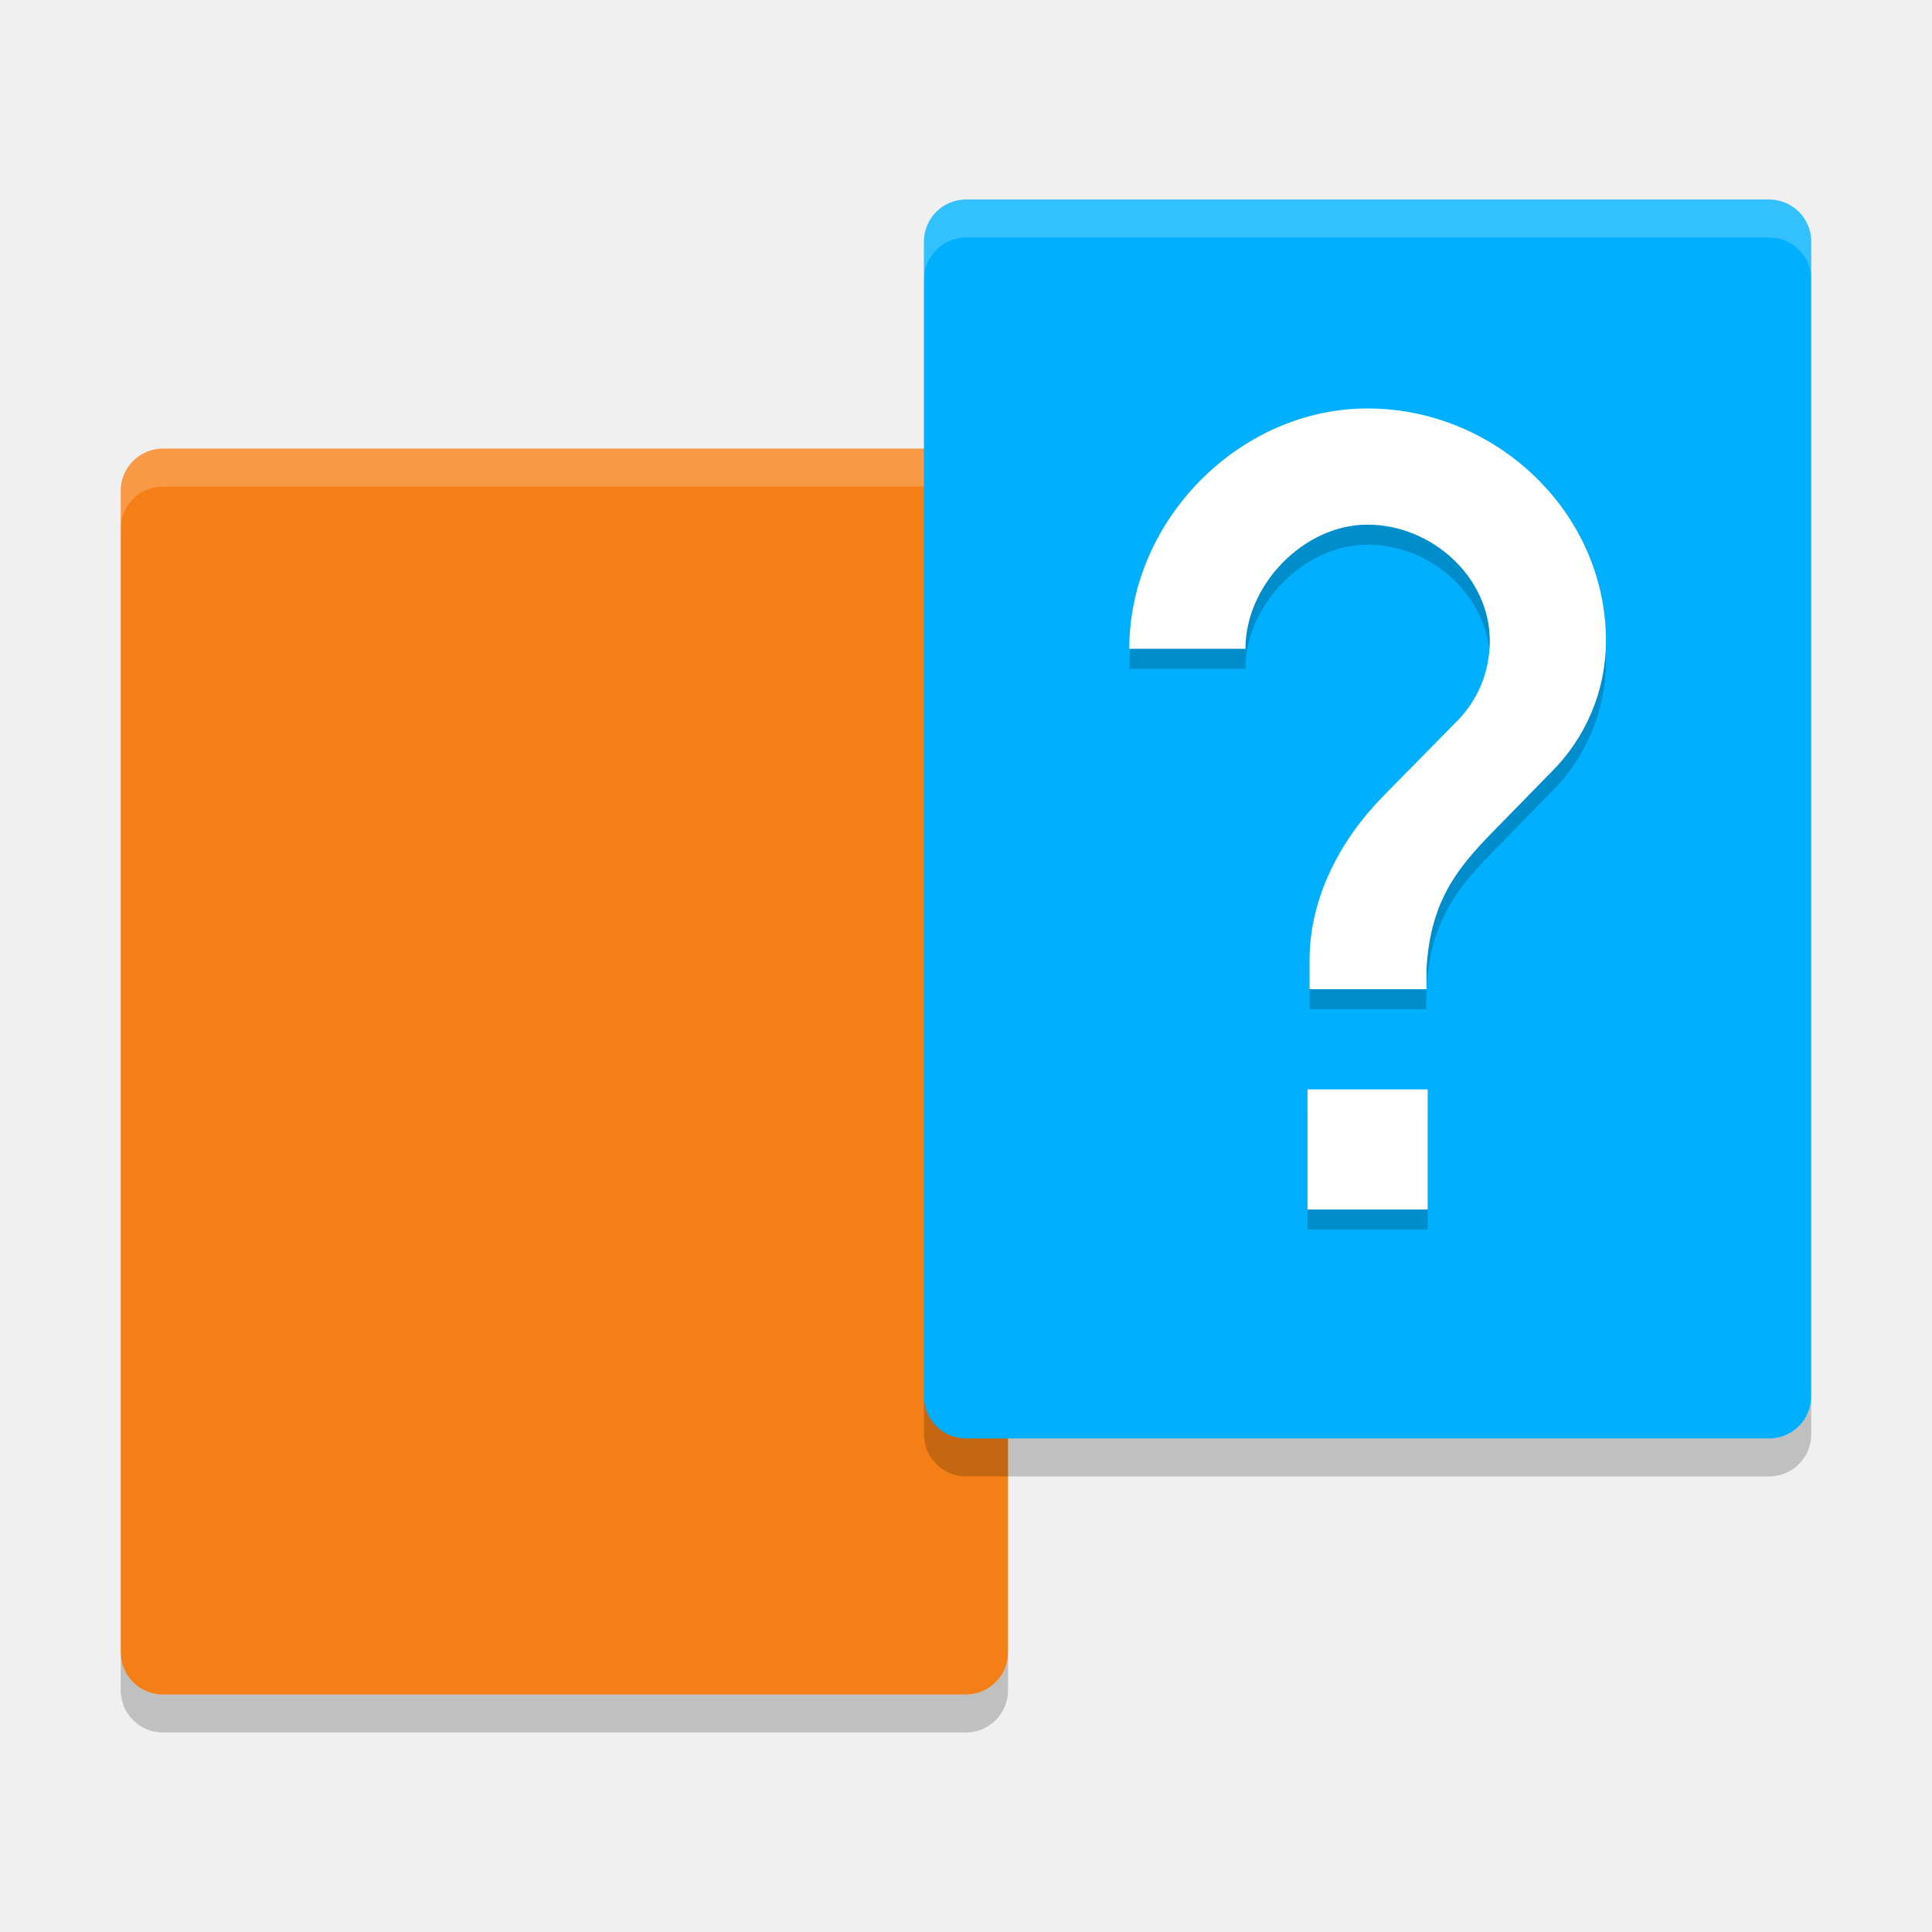
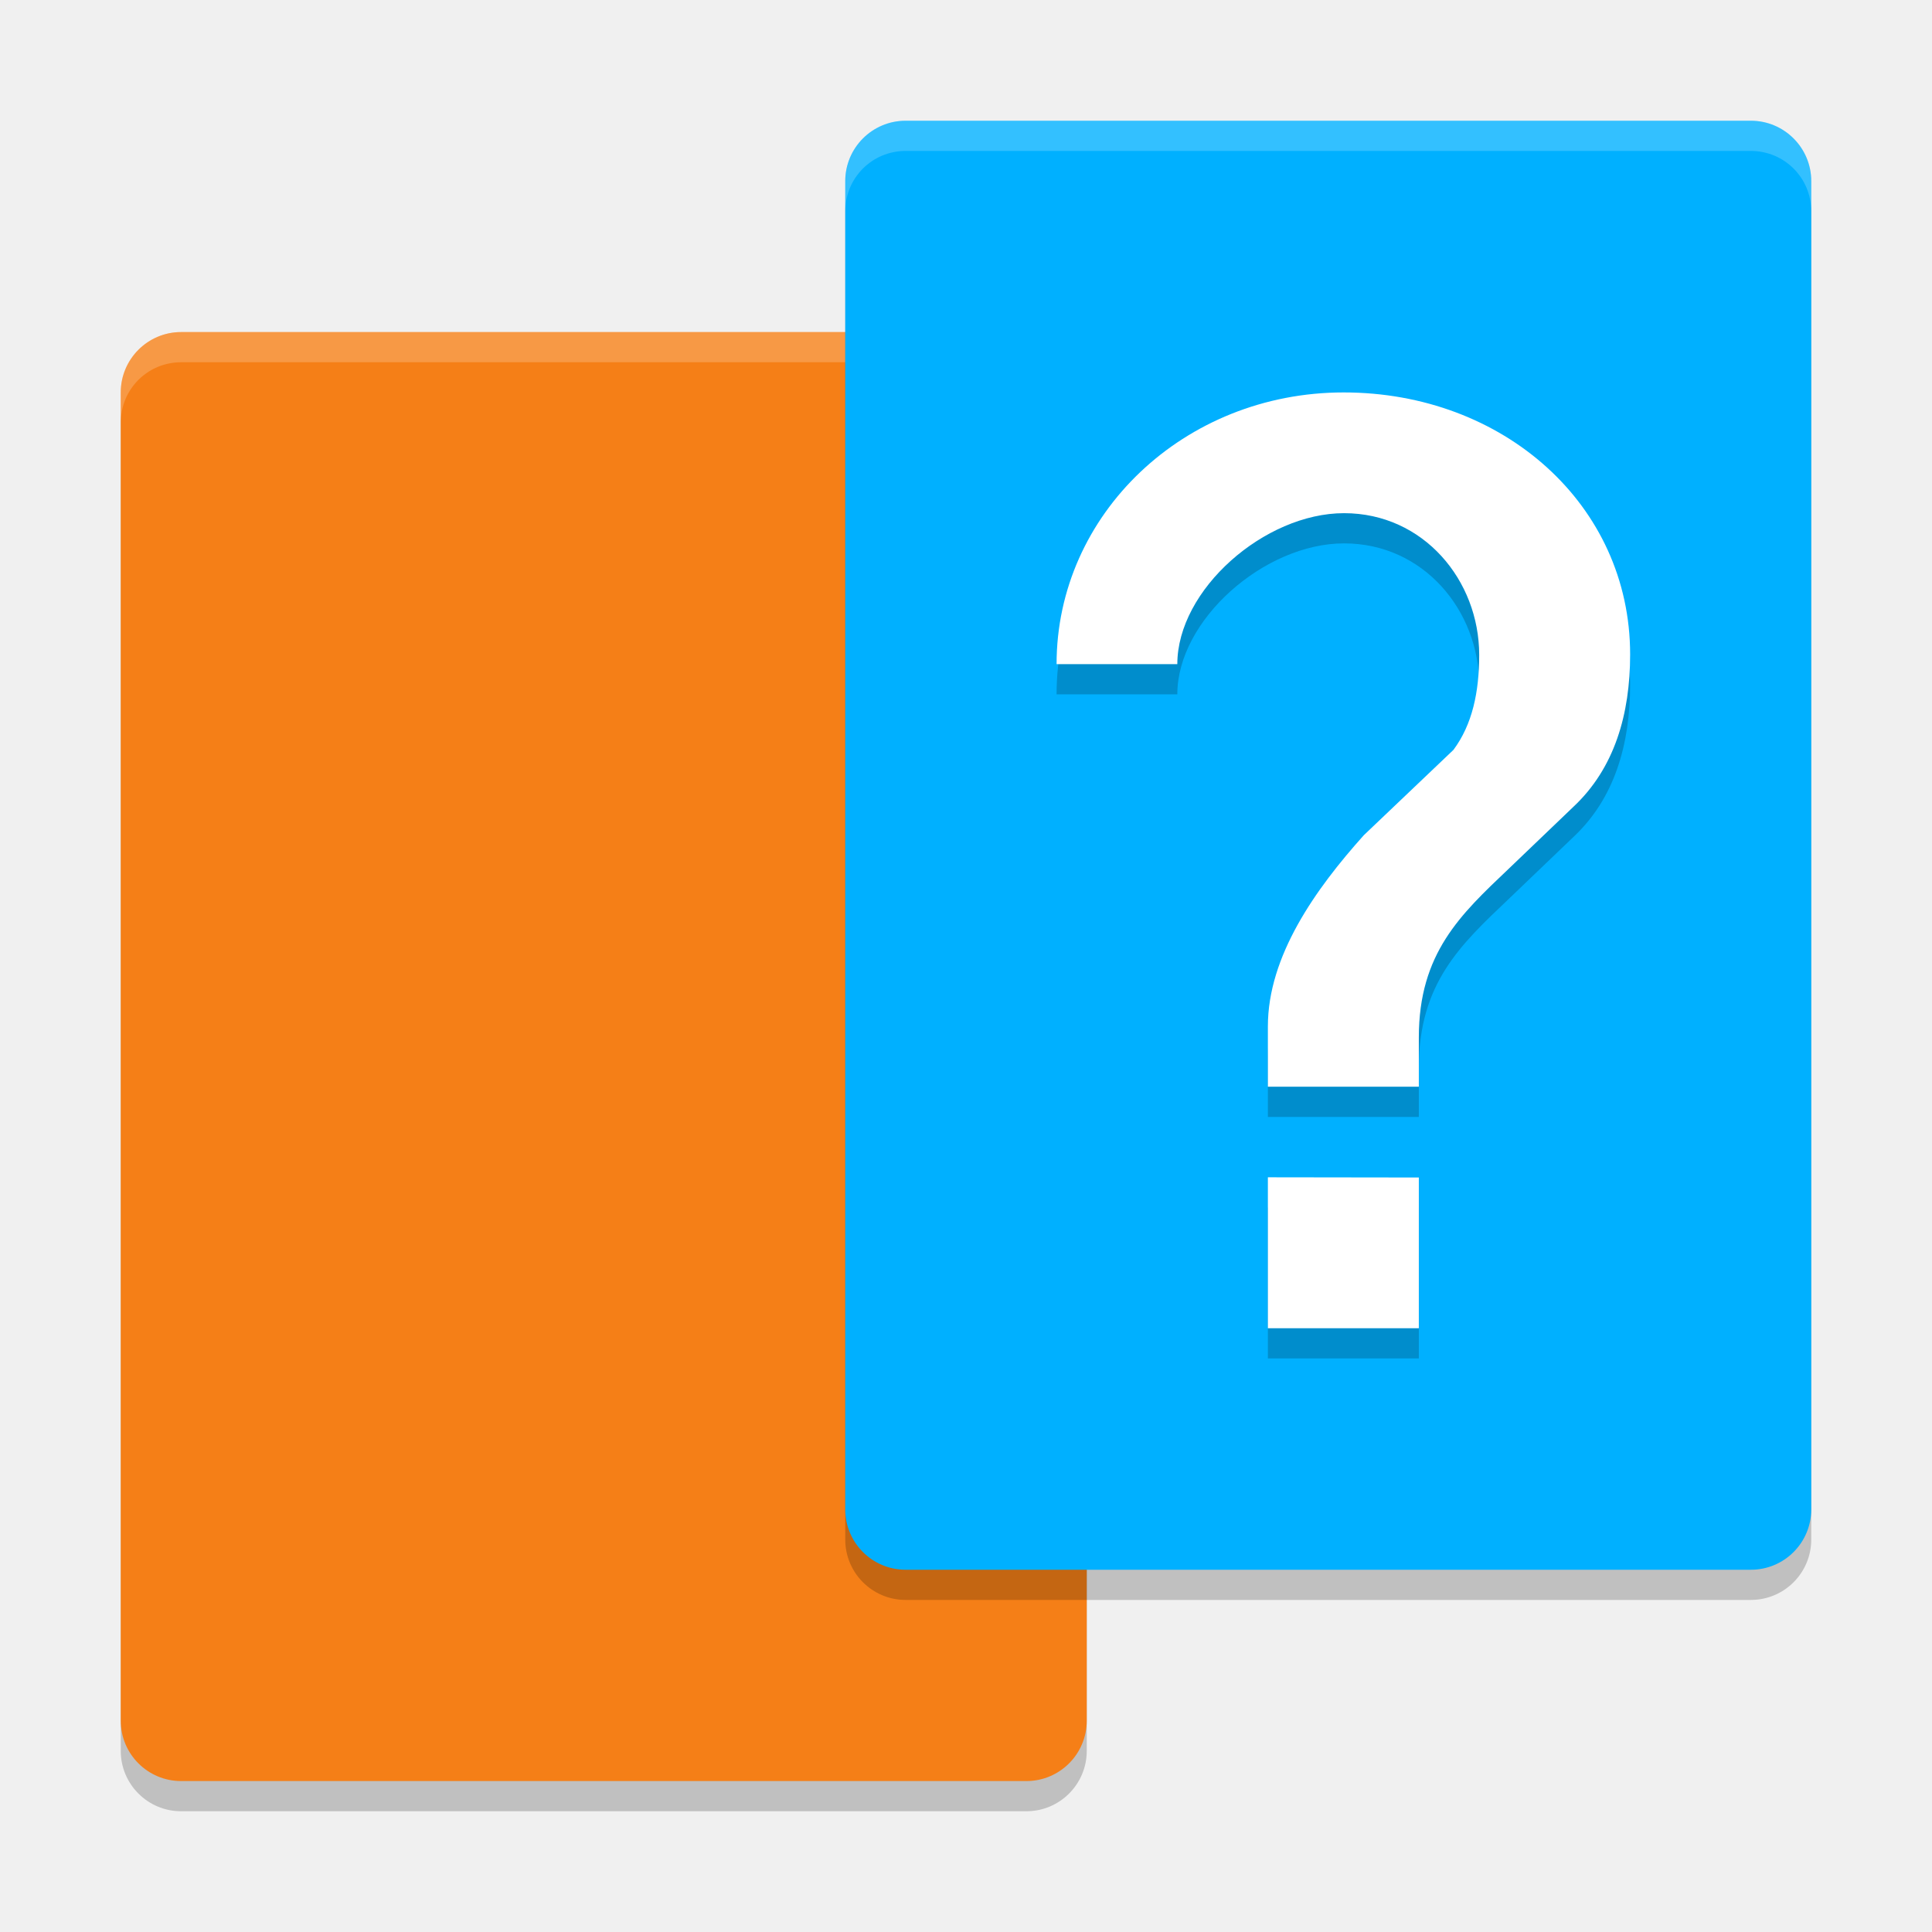
<svg xmlns="http://www.w3.org/2000/svg" width="64" height="64" version="1">
-   <g transform="translate(72.75976,-5.764263)">
-     <g transform="translate(1.392585,2.606058)">
-       <path d="m-40.76 19.42c0-0.097-0.011-0.192-0.029-0.283s-0.047-0.18-0.082-0.264c-0.035-0.084-0.077-0.164-0.127-0.238-0.05-0.074-0.109-0.144-0.172-0.207-0.063-0.063-0.133-0.12-0.207-0.17-0.074-0.05-0.154-0.094-0.238-0.129-0.084-0.035-0.17-0.063-0.262-0.082-0.091-0.019-0.186-0.027-0.283-0.027h-26.594c-0.097 0-0.19 0.009-0.281 0.027-0.091 0.019-0.18 0.047-0.264 0.082-0.084 0.035-0.164 0.079-0.238 0.129-0.074 0.05-0.144 0.107-0.207 0.17-0.063 0.063-0.12 0.133-0.17 0.207-0.05 0.074-0.094 0.154-0.129 0.238-0.035 0.084-0.063 0.172-0.082 0.264-0.019 0.091-0.027 0.186-0.027 0.283v38.473c0 0.776 0.623 1.398 1.398 1.398h26.594c0.776 0 1.4-0.623 1.4-1.398z" style="fill:#f57f17" />
-       <path d="m-68.754 18.02c-0.776 0-1.398 0.625-1.398 1.4v1.258c0-0.097 0.009-0.192 0.027-0.283 0.019-0.091 0.047-0.18 0.082-0.264 0.035-0.084 0.079-0.164 0.129-0.238 0.05-0.074 0.107-0.144 0.17-0.207 0.063-0.063 0.133-0.12 0.207-0.17 0.074-0.05 0.154-0.094 0.238-0.129 0.084-0.035 0.172-0.063 0.264-0.082 0.091-0.019 0.184-0.027 0.281-0.027h26.594c0.097 0 0.192 0.009 0.283 0.027 0.091 0.019 0.178 0.047 0.262 0.082 0.084 0.035 0.164 0.079 0.238 0.129 0.074 0.05 0.144 0.107 0.207 0.17 0.063 0.063 0.122 0.133 0.172 0.207 0.05 0.074 0.092 0.154 0.127 0.238 0.035 0.084 0.063 0.172 0.082 0.264 0.019 0.091 0.029 0.186 0.029 0.283v-1.258c0-0.776-0.625-1.4-1.4-1.4z" style="fill-opacity:.2;fill:#ffffff" />
-       <path d="m-68.754 60.549c-0.776 0-1.398-0.625-1.398-1.4v-1.258c0 0.097 0.009 0.192 0.027 0.283 0.019 0.091 0.047 0.18 0.082 0.264 0.035 0.084 0.079 0.164 0.129 0.238 0.05 0.074 0.107 0.144 0.17 0.207 0.063 0.063 0.133 0.12 0.207 0.17 0.074 0.05 0.154 0.094 0.238 0.129 0.084 0.035 0.172 0.063 0.264 0.082 0.091 0.019 0.184 0.027 0.281 0.027h26.594c0.097 0 0.192-0.009 0.283-0.027 0.091-0.019 0.178-0.047 0.262-0.082 0.084-0.035 0.164-0.079 0.238-0.129 0.074-0.05 0.144-0.107 0.207-0.17 0.063-0.063 0.122-0.133 0.172-0.207 0.05-0.074 0.092-0.154 0.127-0.238 0.035-0.084 0.063-0.172 0.082-0.264 0.019-0.091 0.029-0.186 0.029-0.283v1.258c0 0.776-0.625 1.4-1.4 1.4z" style="fill-opacity:.2" />
-     </g>
-     <g transform="translate(1.392585,2.606058)">
-       <path d="m-43.545 11.166v38.244c0 0.097 0.009 0.192 0.027 0.283 0.019 0.091 0.047 0.18 0.082 0.264 0.035 0.084 0.079 0.164 0.129 0.238 0.05 0.074 0.107 0.144 0.17 0.207 0.063 0.063 0.133 0.12 0.207 0.17 0.074 0.05 0.154 0.094 0.238 0.129 0.084 0.035 0.172 0.063 0.264 0.082 0.091 0.019 0.184 0.027 0.281 0.027h26.594c0.097 0 0.192-0.009 0.283-0.027 0.091-0.019 0.178-0.047 0.262-0.082 0.084-0.035 0.164-0.079 0.238-0.129 0.074-0.05 0.144-0.107 0.207-0.17 0.063-0.063 0.122-0.133 0.172-0.207 0.05-0.074 0.092-0.154 0.127-0.238 0.035-0.084 0.063-0.172 0.082-0.264 0.019-0.091 0.029-0.186 0.029-0.283v-38.244c0-0.776-0.625-1.398-1.4-1.398h-26.594c-0.776 0-1.398 0.623-1.398 1.398z" style="fill:#00b0ff" />
-       <path d="m-42.146 9.768c-0.776 0-1.398 0.625-1.398 1.4v1.258c0-0.097 0.009-0.192 0.027-0.283 0.019-0.091 0.047-0.18 0.082-0.264 0.035-0.084 0.079-0.164 0.129-0.238 0.05-0.074 0.107-0.144 0.17-0.207 0.063-0.063 0.133-0.12 0.207-0.17 0.074-0.05 0.154-0.094 0.238-0.129 0.084-0.035 0.172-0.063 0.264-0.082 0.091-0.019 0.184-0.027 0.281-0.027h26.594c0.097 0 0.192 0.009 0.283 0.027 0.091 0.019 0.178 0.047 0.262 0.082 0.084 0.035 0.164 0.079 0.238 0.129 0.074 0.05 0.144 0.107 0.207 0.17 0.063 0.063 0.122 0.133 0.172 0.207 0.05 0.074 0.092 0.154 0.127 0.238 0.035 0.084 0.063 0.172 0.082 0.264 0.019 0.091 0.029 0.186 0.029 0.283v-1.258c0-0.776-0.625-1.4-1.4-1.4z" style="fill-opacity:.2;fill:#ffffff" />
-       <path d="m-42.146 52.068c-0.776 0-1.398-0.625-1.398-1.4v-1.258c0 0.097 0.009 0.192 0.027 0.283 0.019 0.091 0.047 0.18 0.082 0.264 0.035 0.084 0.079 0.164 0.129 0.238 0.05 0.074 0.107 0.144 0.17 0.207 0.063 0.063 0.133 0.12 0.207 0.17 0.074 0.05 0.154 0.094 0.238 0.129 0.084 0.035 0.172 0.063 0.264 0.082 0.091 0.019 0.184 0.027 0.281 0.027h26.594c0.097 0 0.192-0.009 0.283-0.027 0.091-0.019 0.178-0.047 0.262-0.082 0.084-0.035 0.164-0.079 0.238-0.129 0.074-0.05 0.144-0.107 0.207-0.17 0.063-0.063 0.122-0.133 0.172-0.207 0.05-0.074 0.092-0.154 0.127-0.238 0.035-0.084 0.063-0.172 0.082-0.264 0.019-0.091 0.029-0.186 0.029-0.283v1.258c0 0.776-0.625 1.4-1.4 1.4z" style="fill-opacity:.2" />
-     </g>
-     <g transform="matrix(.6634066 0 0 .6634066 -30.86681 2.545225)">
-       <path transform="translate(-72.75976,4.248551)" d="m77.9 22c-6.409 0-11.9 5.591-11.9 12h5.801c0-3.19 2.91-6.199 6.1-6.199s6.101 2.611 6.101 5.801c0 1.595-0.638 3.042-1.711 4.086l-3.598 3.656c-2.088 2.117-3.691 5.017-3.691 8.207v1.449h5.821l0.019-1h-2.2e-5c0.194-3.615 1.736-5.265 3.652-7.207l2.609-2.668c1.653-1.653 2.699-3.971 2.699-6.523 0-6.409-5.493-11.602-11.902-11.602zm-3 34v6h6v-6z" style="opacity:.2" />
-       <path transform="translate(-72.75976,4.248551)" d="m77.9 21c-6.409 0-11.9 5.591-11.9 12h5.801c0-3.19 2.91-6.199 6.1-6.199s6.101 2.611 6.101 5.801c0 1.595-0.638 3.042-1.711 4.086l-3.598 3.656c-2.088 2.117-3.691 5.017-3.691 8.207v1.449h5.84v-1c0.194-3.615 1.736-5.265 3.652-7.207l2.609-2.668c1.653-1.653 2.699-3.971 2.699-6.523 0-6.409-5.493-11.602-11.902-11.602zm-3 34v6h6v-6z" style="fill:#ffffff" />
-     </g>
+   <g>
+     <rect x="4" y="12" width="32" height="48" rx="2" ry="2" style="fill-opacity:.2" />
+     <rect x="4" y="11" width="32" height="48" rx="2" ry="2" style="fill:#f57f17" />
+     <path d="m6 11c-0.138 0-0.274 0.014-0.404 0.041-0.13 0.027-0.255 0.065-0.375 0.115-0.12 0.05-0.233 0.112-0.34 0.184-0.106 0.072-0.207 0.154-0.297 0.244-0.09 0.09-0.172 0.191-0.244 0.297-0.072 0.106-0.133 0.22-0.184 0.34-0.05 0.12-0.089 0.245-0.115 0.375-0.027 0.13-0.041 0.266-0.041 0.404v1c0-0.139 0.014-0.274 0.041-0.404 0.027-0.13 0.065-0.255 0.115-0.375 0.05-0.12 0.112-0.233 0.184-0.34 0.072-0.106 0.154-0.206 0.244-0.297 0.09-0.09 0.191-0.172 0.297-0.244 0.106-0.072 0.22-0.133 0.34-0.184 0.12-0.05 0.245-0.089 0.375-0.115 0.13-0.027 0.266-0.041 0.404-0.041h28c0.139 0 0.274 0.014 0.404 0.041 0.13 0.027 0.255 0.065 0.375 0.115 0.12 0.05 0.233 0.112 0.34 0.184 0.106 0.072 0.206 0.154 0.297 0.244 0.09 0.09 0.172 0.191 0.244 0.297 0.072 0.106 0.133 0.22 0.184 0.34 0.05 0.12 0.089 0.245 0.115 0.375 0.027 0.13 0.041 0.266 0.041 0.404v-1c0-0.139-0.014-0.274-0.041-0.404-0.027-0.13-0.065-0.255-0.115-0.375-0.05-0.12-0.112-0.233-0.184-0.34-0.072-0.106-0.154-0.206-0.244-0.297-0.09-0.09-0.191-0.172-0.297-0.244-0.106-0.072-0.22-0.133-0.34-0.184-0.12-0.05-0.245-0.089-0.375-0.115-0.13-0.027-0.266-0.041-0.404-0.041z" style="fill-opacity:.2;fill:#ffffff" />
+   </g>
+   <g>
+     <rect x="28" y="5" width="32" height="48" rx="2" ry="2" style="fill-opacity:.2" />
+     <rect x="28" y="4" width="32" height="48" rx="2" ry="2" style="fill:#00b0ff" />
+     <path d="m30 4c-0.138 0-0.274 0.014-0.404 0.041-0.13 0.027-0.255 0.065-0.375 0.115-0.12 0.05-0.233 0.112-0.34 0.184-0.106 0.072-0.206 0.154-0.297 0.244-0.09 0.09-0.172 0.191-0.244 0.297-0.072 0.106-0.133 0.22-0.184 0.34-0.05 0.12-0.089 0.245-0.115 0.375-0.027 0.13-0.041 0.266-0.041 0.404v1c0-0.139 0.014-0.274 0.041-0.404 0.027-0.13 0.065-0.255 0.115-0.375 0.05-0.12 0.112-0.233 0.184-0.34 0.072-0.106 0.154-0.206 0.244-0.297 0.09-0.09 0.191-0.172 0.297-0.244 0.106-0.072 0.22-0.133 0.34-0.184 0.12-0.05 0.245-0.089 0.375-0.115 0.13-0.027 0.266-0.041 0.404-0.041h28c0.139 0 0.274 0.014 0.404 0.041 0.13 0.027 0.255 0.065 0.375 0.115 0.12 0.05 0.233 0.112 0.34 0.184 0.106 0.072 0.206 0.154 0.297 0.244 0.09 0.09 0.172 0.191 0.244 0.297 0.072 0.106 0.133 0.22 0.184 0.34 0.05 0.12 0.089 0.245 0.115 0.375 0.027 0.13 0.041 0.266 0.041 0.404v-1c0-0.139-0.014-0.274-0.041-0.404-0.027-0.13-0.065-0.255-0.115-0.375-0.05-0.12-0.112-0.233-0.184-0.34-0.072-0.106-0.154-0.206-0.244-0.297-0.09-0.09-0.191-0.172-0.297-0.244-0.106-0.072-0.22-0.133-0.34-0.184-0.12-0.05-0.245-0.089-0.375-0.115-0.13-0.027-0.266-0.041-0.404-0.041z" style="fill-opacity:.2;fill:#ffffff" />
+   </g>
+   <g transform="matrix(.7573931 0 0 .7573931 11.72644 7.980508)">
+     <path d="m43.286 7.948c-6.987 0-12.557 5.337-12.557 11.883h5.281c0-3.258 3.814-6.602 7.292-6.602 3.478 0 5.911 2.94 5.911 6.199 0 1.629-0.301 3.044-1.125 4.153l-3.922 3.734c-2.116 2.359-4.195 5.284-4.195 8.359v2.641h6.602v-2.159c0-3.682 1.829-5.377 3.917-7.361l2.845-2.725c1.802-1.688 2.48-4.056 2.48-6.663 0-6.546-5.542-11.459-12.529-11.459zm-3.315 34.328v6.602h6.602v-6.593z" style="opacity:.2" />
+     <path d="m43.286 6.627c-6.987 0-12.557 5.337-12.557 11.883h5.281c0-3.258 3.814-6.602 7.292-6.602 3.478 0 5.911 2.94 5.911 6.199 0 1.629-0.301 3.044-1.125 4.153l-3.922 3.734c-2.116 2.359-4.195 5.284-4.195 8.359v2.641h6.602v-2.159c0-3.682 1.829-5.377 3.917-7.361l2.845-2.725c1.802-1.688 2.48-4.056 2.48-6.663 0-6.546-5.542-11.459-12.529-11.459zm-3.315 34.328v6.602h6.602v-6.593z" style="fill:#ffffff" />
  </g>
</svg>
